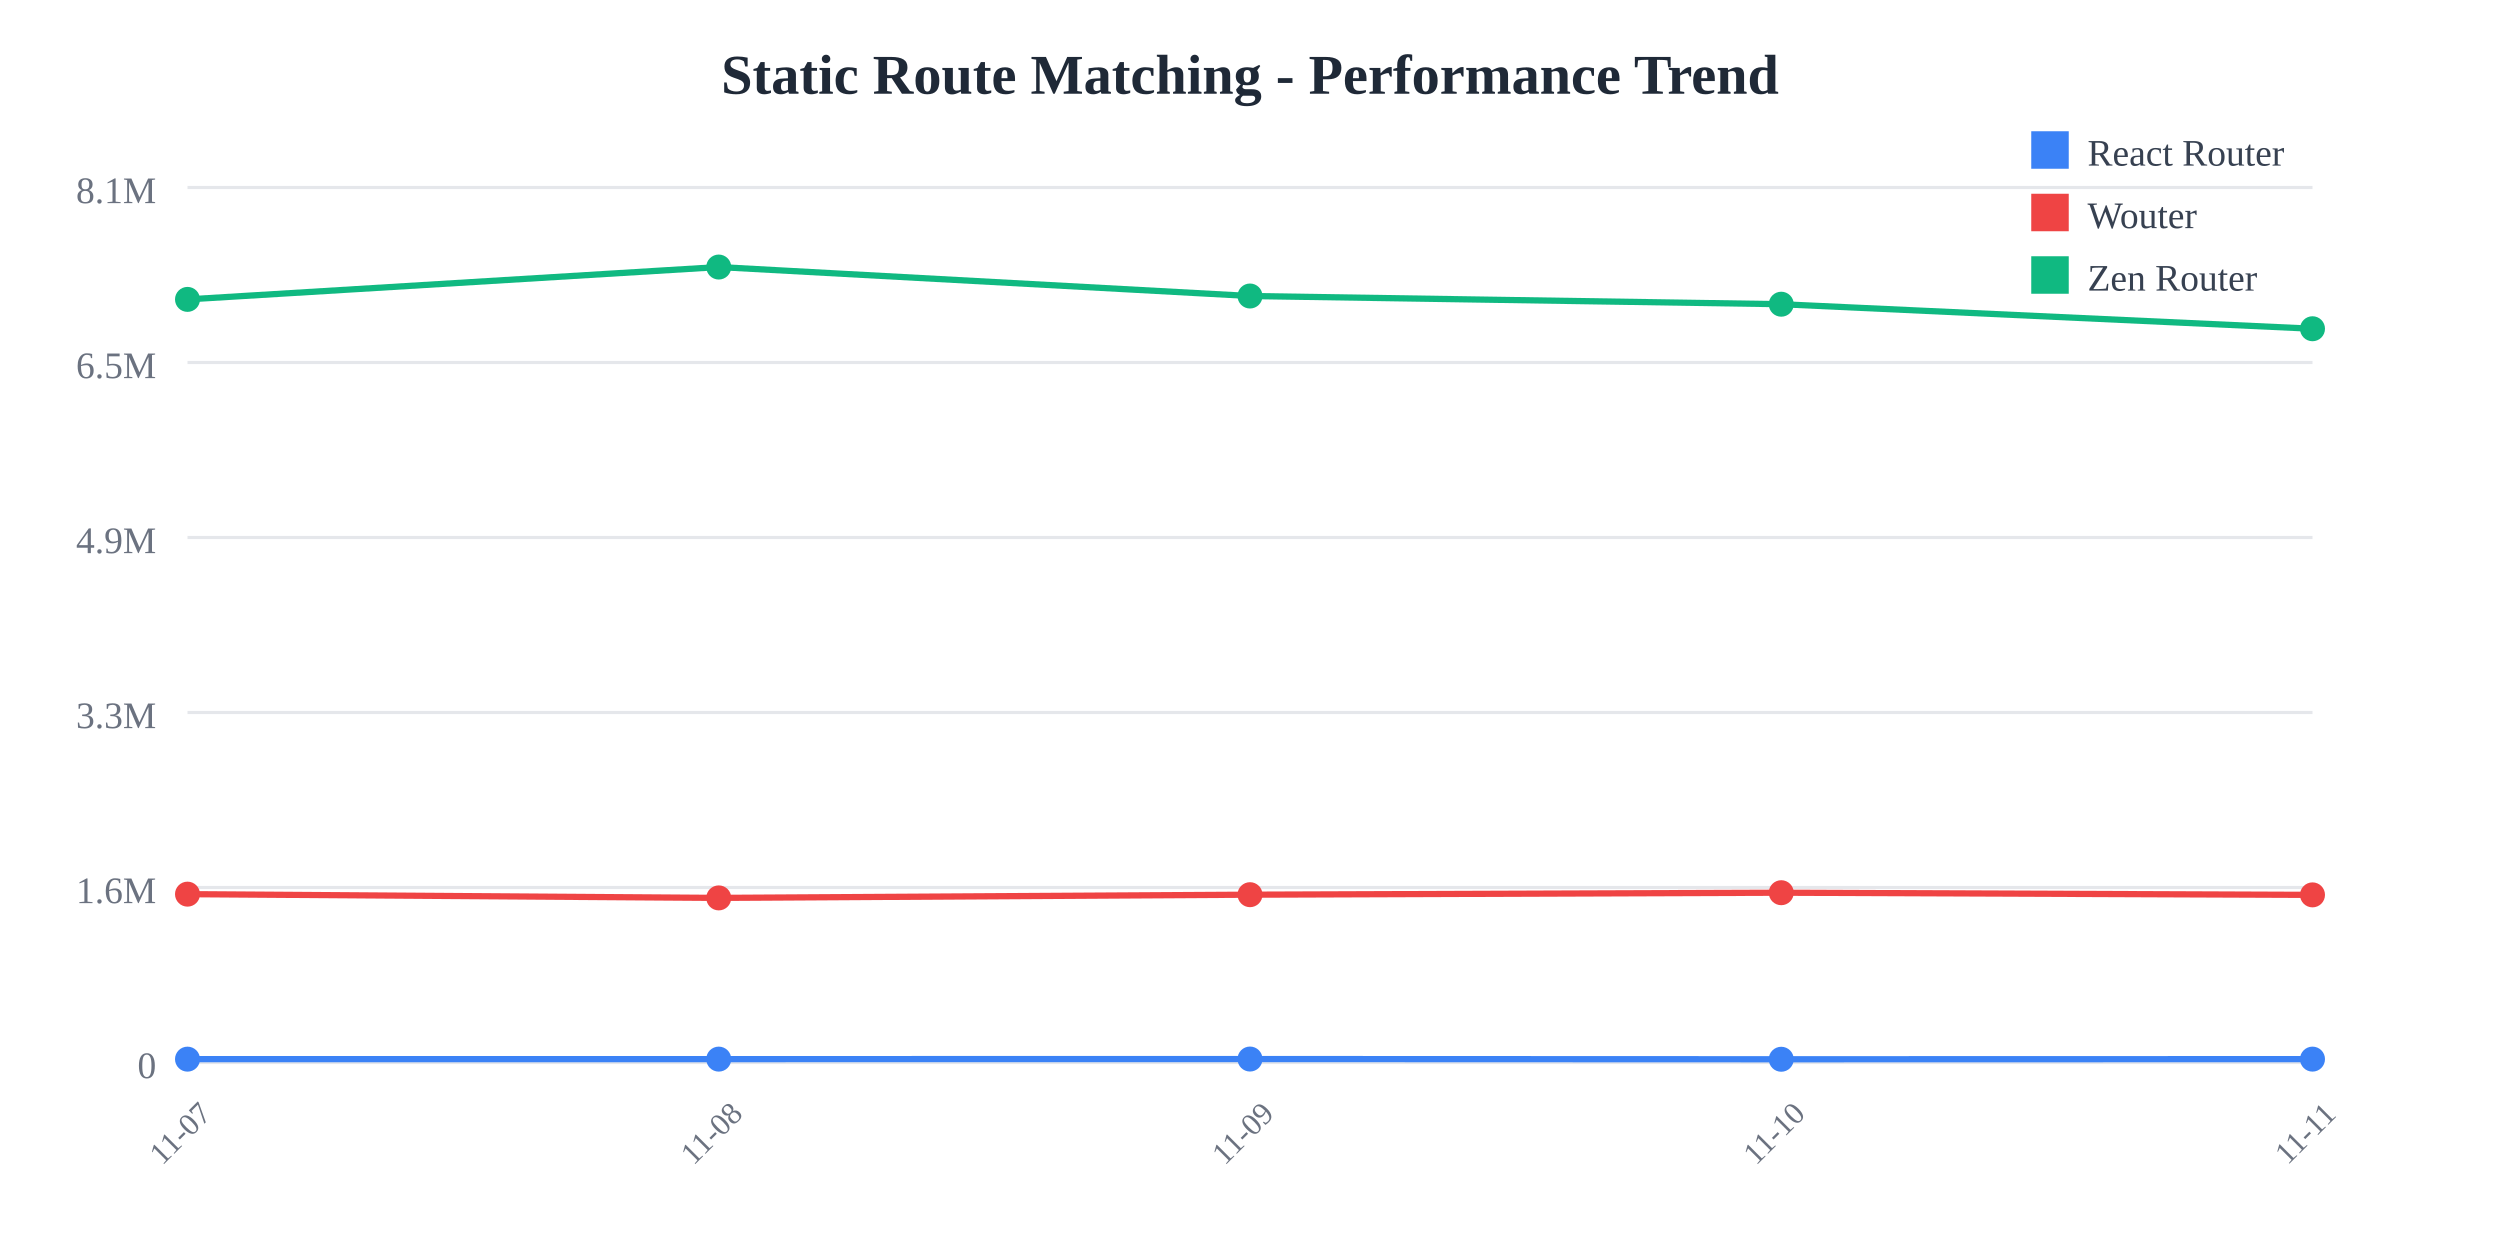
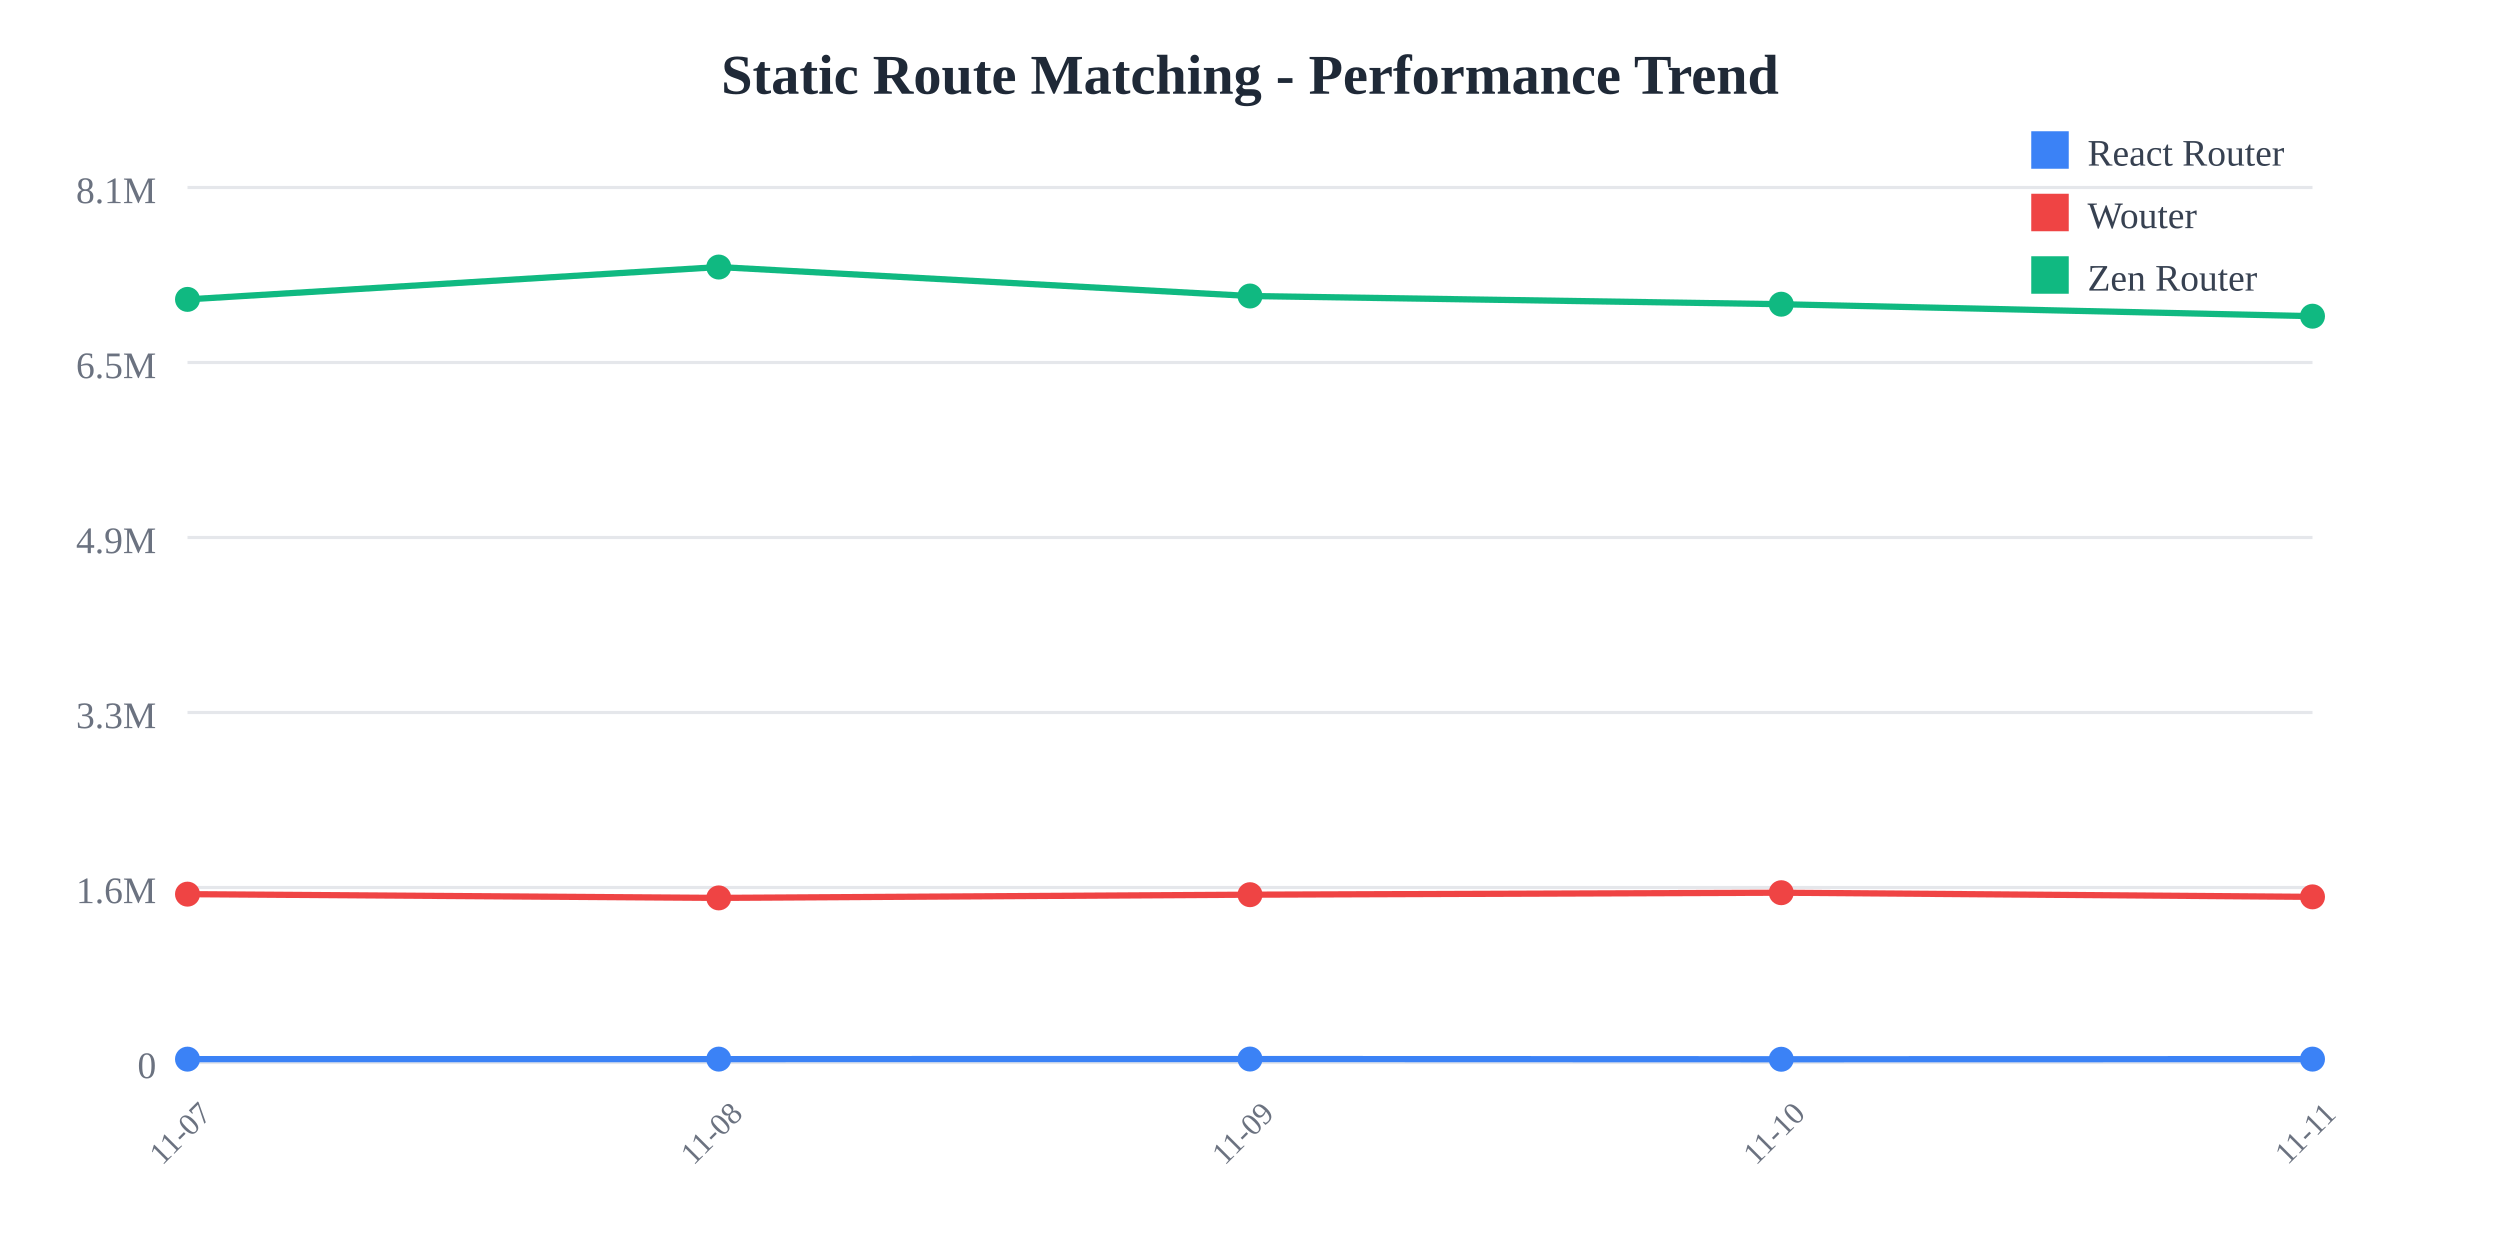
<svg xmlns="http://www.w3.org/2000/svg" width="800" height="400">
  <rect width="800" height="400" fill="white" />
  <text x="400" y="30" text-anchor="middle" font-size="18" font-weight="bold" fill="#1f2937">
    Static Route Matching - Performance Trend
  </text>
  <line x1="60" y1="60" x2="740" y2="60" stroke="#e5e7eb" stroke-width="1" />
  <text x="50" y="65" text-anchor="end" font-size="12" fill="#6b7280">
    8.1M
  </text>
  <line x1="60" y1="116" x2="740" y2="116" stroke="#e5e7eb" stroke-width="1" />
  <text x="50" y="121" text-anchor="end" font-size="12" fill="#6b7280">
    6.5M
  </text>
  <line x1="60" y1="172" x2="740" y2="172" stroke="#e5e7eb" stroke-width="1" />
  <text x="50" y="177" text-anchor="end" font-size="12" fill="#6b7280">
    4.9M
  </text>
  <line x1="60" y1="228" x2="740" y2="228" stroke="#e5e7eb" stroke-width="1" />
  <text x="50" y="233" text-anchor="end" font-size="12" fill="#6b7280">
    3.3M
  </text>
  <line x1="60" y1="284" x2="740" y2="284" stroke="#e5e7eb" stroke-width="1" />
  <text x="50" y="289" text-anchor="end" font-size="12" fill="#6b7280">
    1.6M
  </text>
  <line x1="60" y1="340" x2="740" y2="340" stroke="#e5e7eb" stroke-width="1" />
  <text x="50" y="345" text-anchor="end" font-size="12" fill="#6b7280">
    0
  </text>
  <text x="60" y="365" text-anchor="middle" font-size="10" fill="#6b7280" transform="rotate(-45, 60, 365)">
    11-07
  </text>
  <text x="230" y="365" text-anchor="middle" font-size="10" fill="#6b7280" transform="rotate(-45, 230, 365)">
    11-08
  </text>
  <text x="400" y="365" text-anchor="middle" font-size="10" fill="#6b7280" transform="rotate(-45, 400, 365)">
    11-09
  </text>
  <text x="570" y="365" text-anchor="middle" font-size="10" fill="#6b7280" transform="rotate(-45, 570, 365)">
    11-10
  </text>
  <text x="740" y="365" text-anchor="middle" font-size="10" fill="#6b7280" transform="rotate(-45, 740, 365)">
    11-11
  </text>
  <polyline points="60,338.928 230,338.917 400,338.895 570,338.962 740,338.919" fill="none" stroke="#3b82f6" stroke-width="2" />
  <circle cx="60" cy="338.928" r="4" fill="#3b82f6" />
  <circle cx="230" cy="338.917" r="4" fill="#3b82f6" />
  <circle cx="400" cy="338.895" r="4" fill="#3b82f6" />
  <circle cx="570" cy="338.962" r="4" fill="#3b82f6" />
  <circle cx="740" cy="338.919" r="4" fill="#3b82f6" />
-   <polyline points="60,286.127 230,287.328 400,286.3 570,285.666 740,286.36" fill="none" stroke="#ef4444" stroke-width="2" />
+   <polyline points="60,286.127 230,287.328 400,286.3 570,285.666 740,286.996" fill="none" stroke="#ef4444" stroke-width="2" />
  <circle cx="60" cy="286.127" r="4" fill="#ef4444" />
  <circle cx="230" cy="287.328" r="4" fill="#ef4444" />
  <circle cx="400" cy="286.3" r="4" fill="#ef4444" />
  <circle cx="570" cy="285.666" r="4" fill="#ef4444" />
-   <circle cx="740" cy="286.36" r="4" fill="#ef4444" />
-   <polyline points="60,95.805 230,85.455 400,94.725 570,97.347 740,105.199" fill="none" stroke="#10b981" stroke-width="2" />
+   <circle cx="740" cy="286.996" r="4" fill="#ef4444" />
+   <polyline points="60,95.805 230,85.455 400,94.725 570,97.347 740,101.182" fill="none" stroke="#10b981" stroke-width="2" />
  <circle cx="60" cy="95.805" r="4" fill="#10b981" />
  <circle cx="230" cy="85.455" r="4" fill="#10b981" />
  <circle cx="400" cy="94.725" r="4" fill="#10b981" />
  <circle cx="570" cy="97.347" r="4" fill="#10b981" />
-   <circle cx="740" cy="105.199" r="4" fill="#10b981" />
+   <circle cx="740" cy="101.182" r="4" fill="#10b981" />
  <rect x="650" y="42" width="12" height="12" fill="#3b82f6" />
  <text x="668" y="53" font-size="12" fill="#374151">React Router</text>
  <rect x="650" y="62" width="12" height="12" fill="#ef4444" />
  <text x="668" y="73" font-size="12" fill="#374151">Wouter</text>
  <rect x="650" y="82" width="12" height="12" fill="#10b981" />
  <text x="668" y="93" font-size="12" fill="#374151">Zen Router</text>
</svg>
